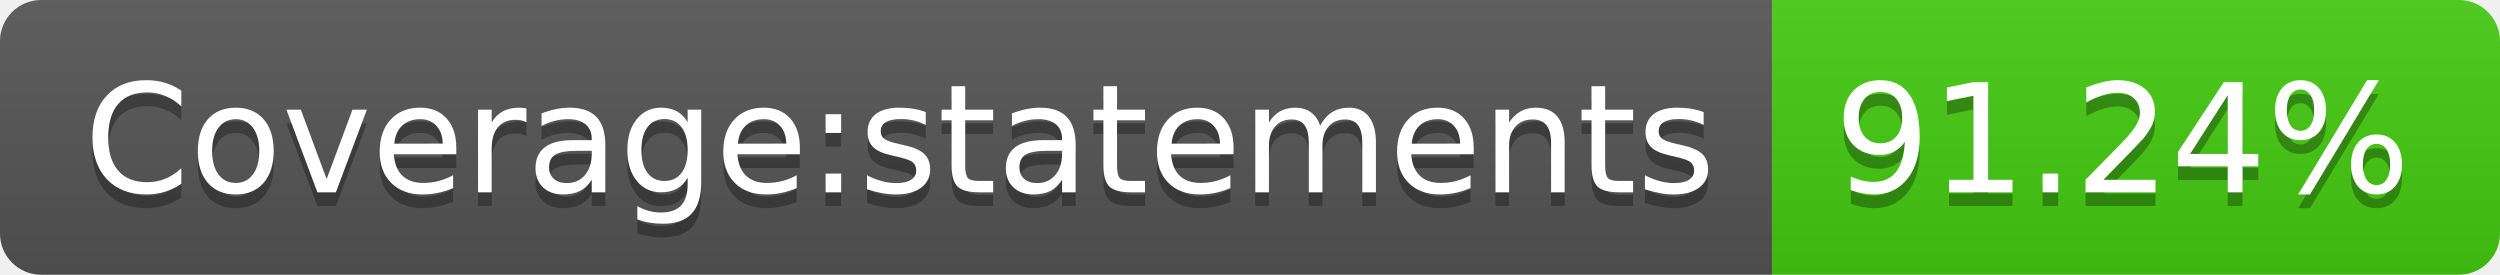
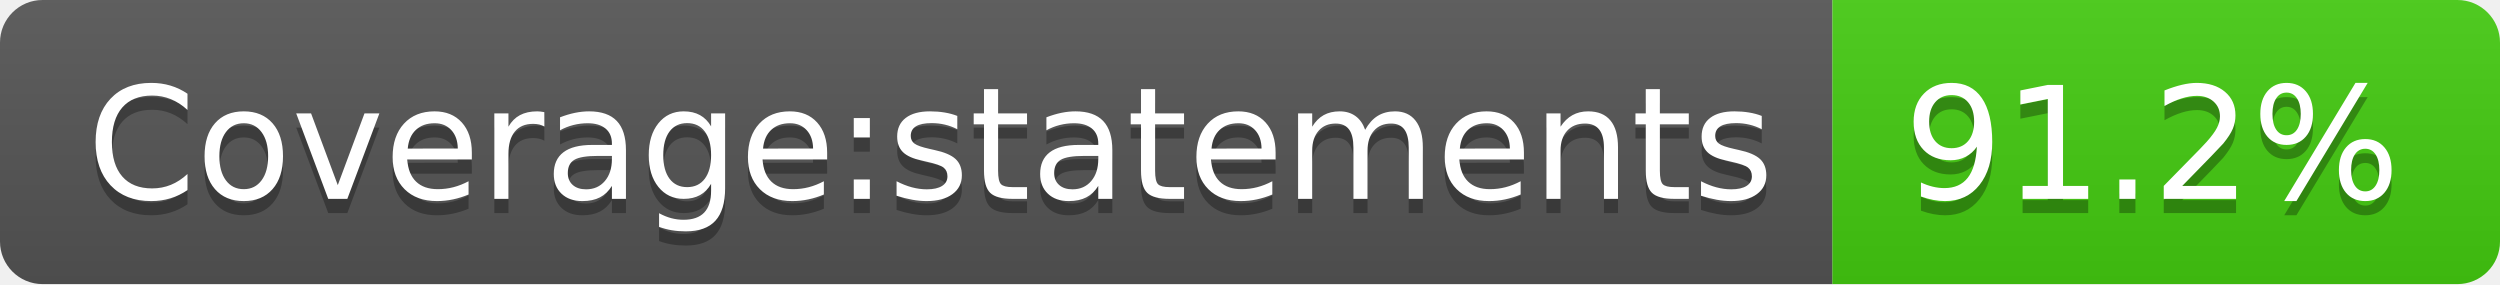
- <svg xmlns="http://www.w3.org/2000/svg" width="182" height="20" role="img" aria-label="Coverage:statements: 91.24%">
+ <svg xmlns="http://www.w3.org/2000/svg" width="176" height="20" role="img" aria-label="Coverage:statements: 91.2%">
  <linearGradient id="s" x2="0" y2="100%">
    <stop offset="0" stop-color="#bbb" stop-opacity=".1" />
    <stop offset="1" stop-opacity=".1" />
  </linearGradient>
  <clipPath id="r">
-     <rect width="182" height="20" rx="3" fill="#fff" />
+     <rect width="176" height="20" rx="3" fill="#fff" />
  </clipPath>
  <g clip-path="url(#r)">
    <rect width="129" height="20" fill="#555" />
-     <rect x="129" width="53" height="20" fill="#4c1" />
-     <rect width="182" height="20" fill="url(#s)" />
+     <rect x="129" width="47" height="20" fill="#4c1" />
+     <rect width="176" height="20" fill="url(#s)" />
  </g>
  <g fill="#fff" text-anchor="middle" font-family="Verdana,Geneva,DejaVu Sans,sans-serif" text-rendering="geometricPrecision" font-size="110">
    <text aria-hidden="true" x="655" y="150" fill="#010101" fill-opacity=".3" transform="scale(.1)" textLength="1190">Coverage:statements</text>
    <text x="655" y="140" transform="scale(.1)" fill="#fff" textLength="1190">Coverage:statements</text>
-     <text aria-hidden="true" x="1545" y="150" fill="#010101" fill-opacity=".3" transform="scale(.1)" textLength="430">91.24%</text>
-     <text x="1545" y="140" transform="scale(.1)" fill="#fff" textLength="430">91.24%</text>
+     <text aria-hidden="true" x="1515" y="150" fill="#010101" fill-opacity=".3" transform="scale(.1)" textLength="370">91.2%</text>
+     <text x="1515" y="140" transform="scale(.1)" fill="#fff" textLength="370">91.2%</text>
  </g>
</svg>
